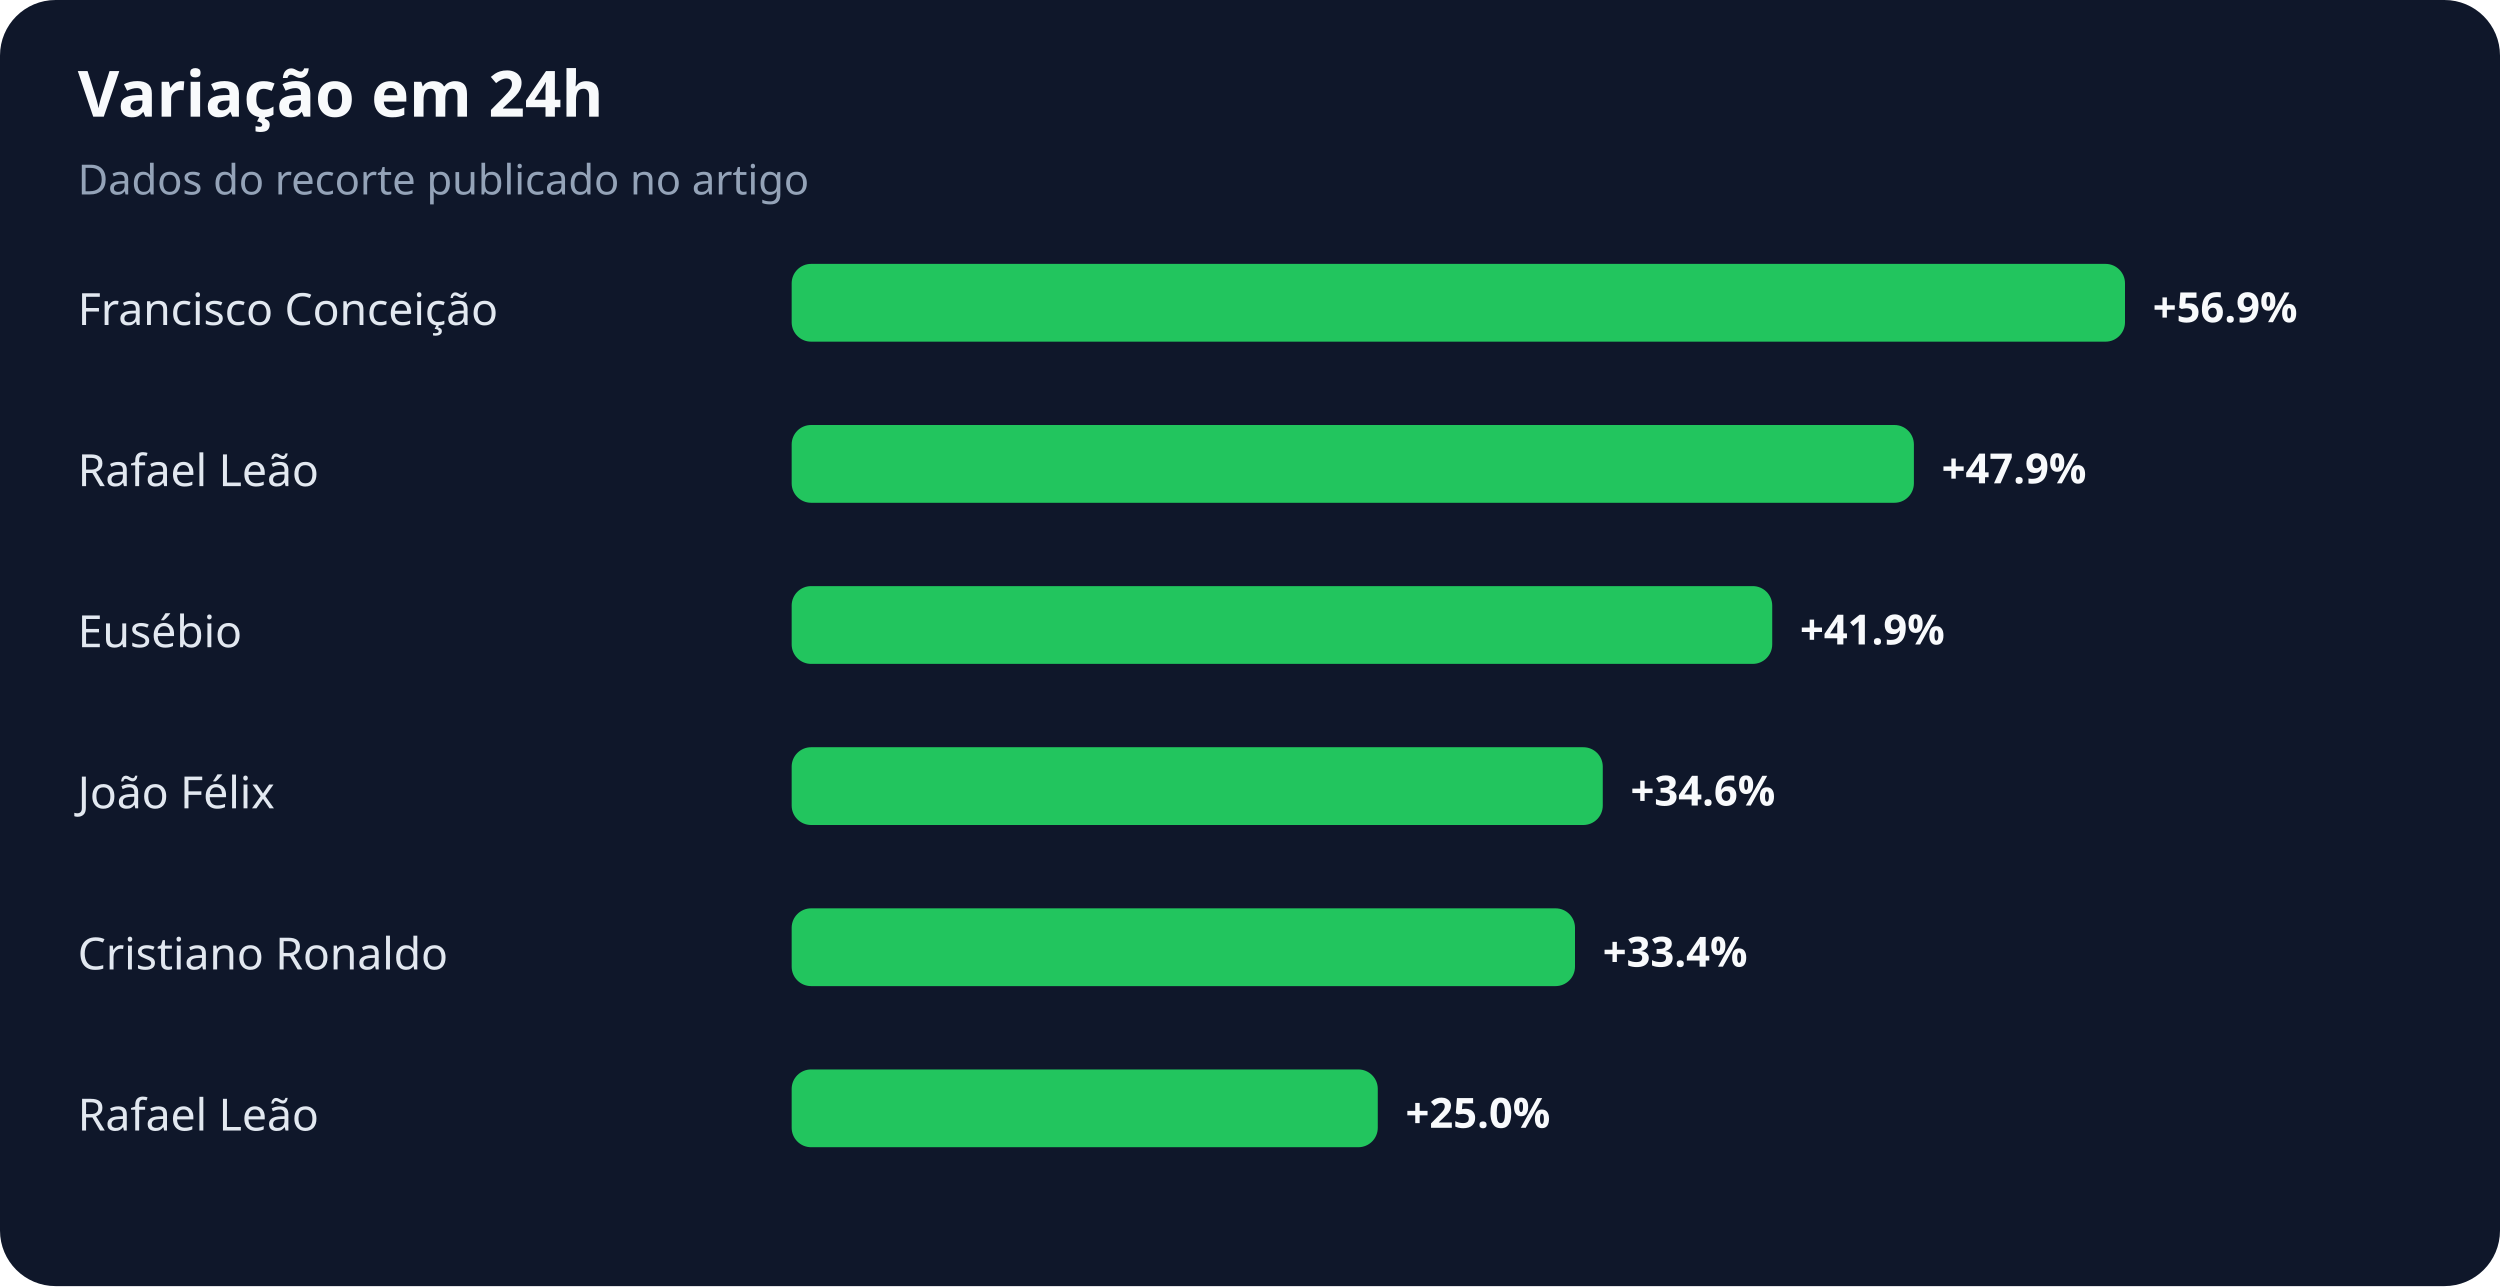
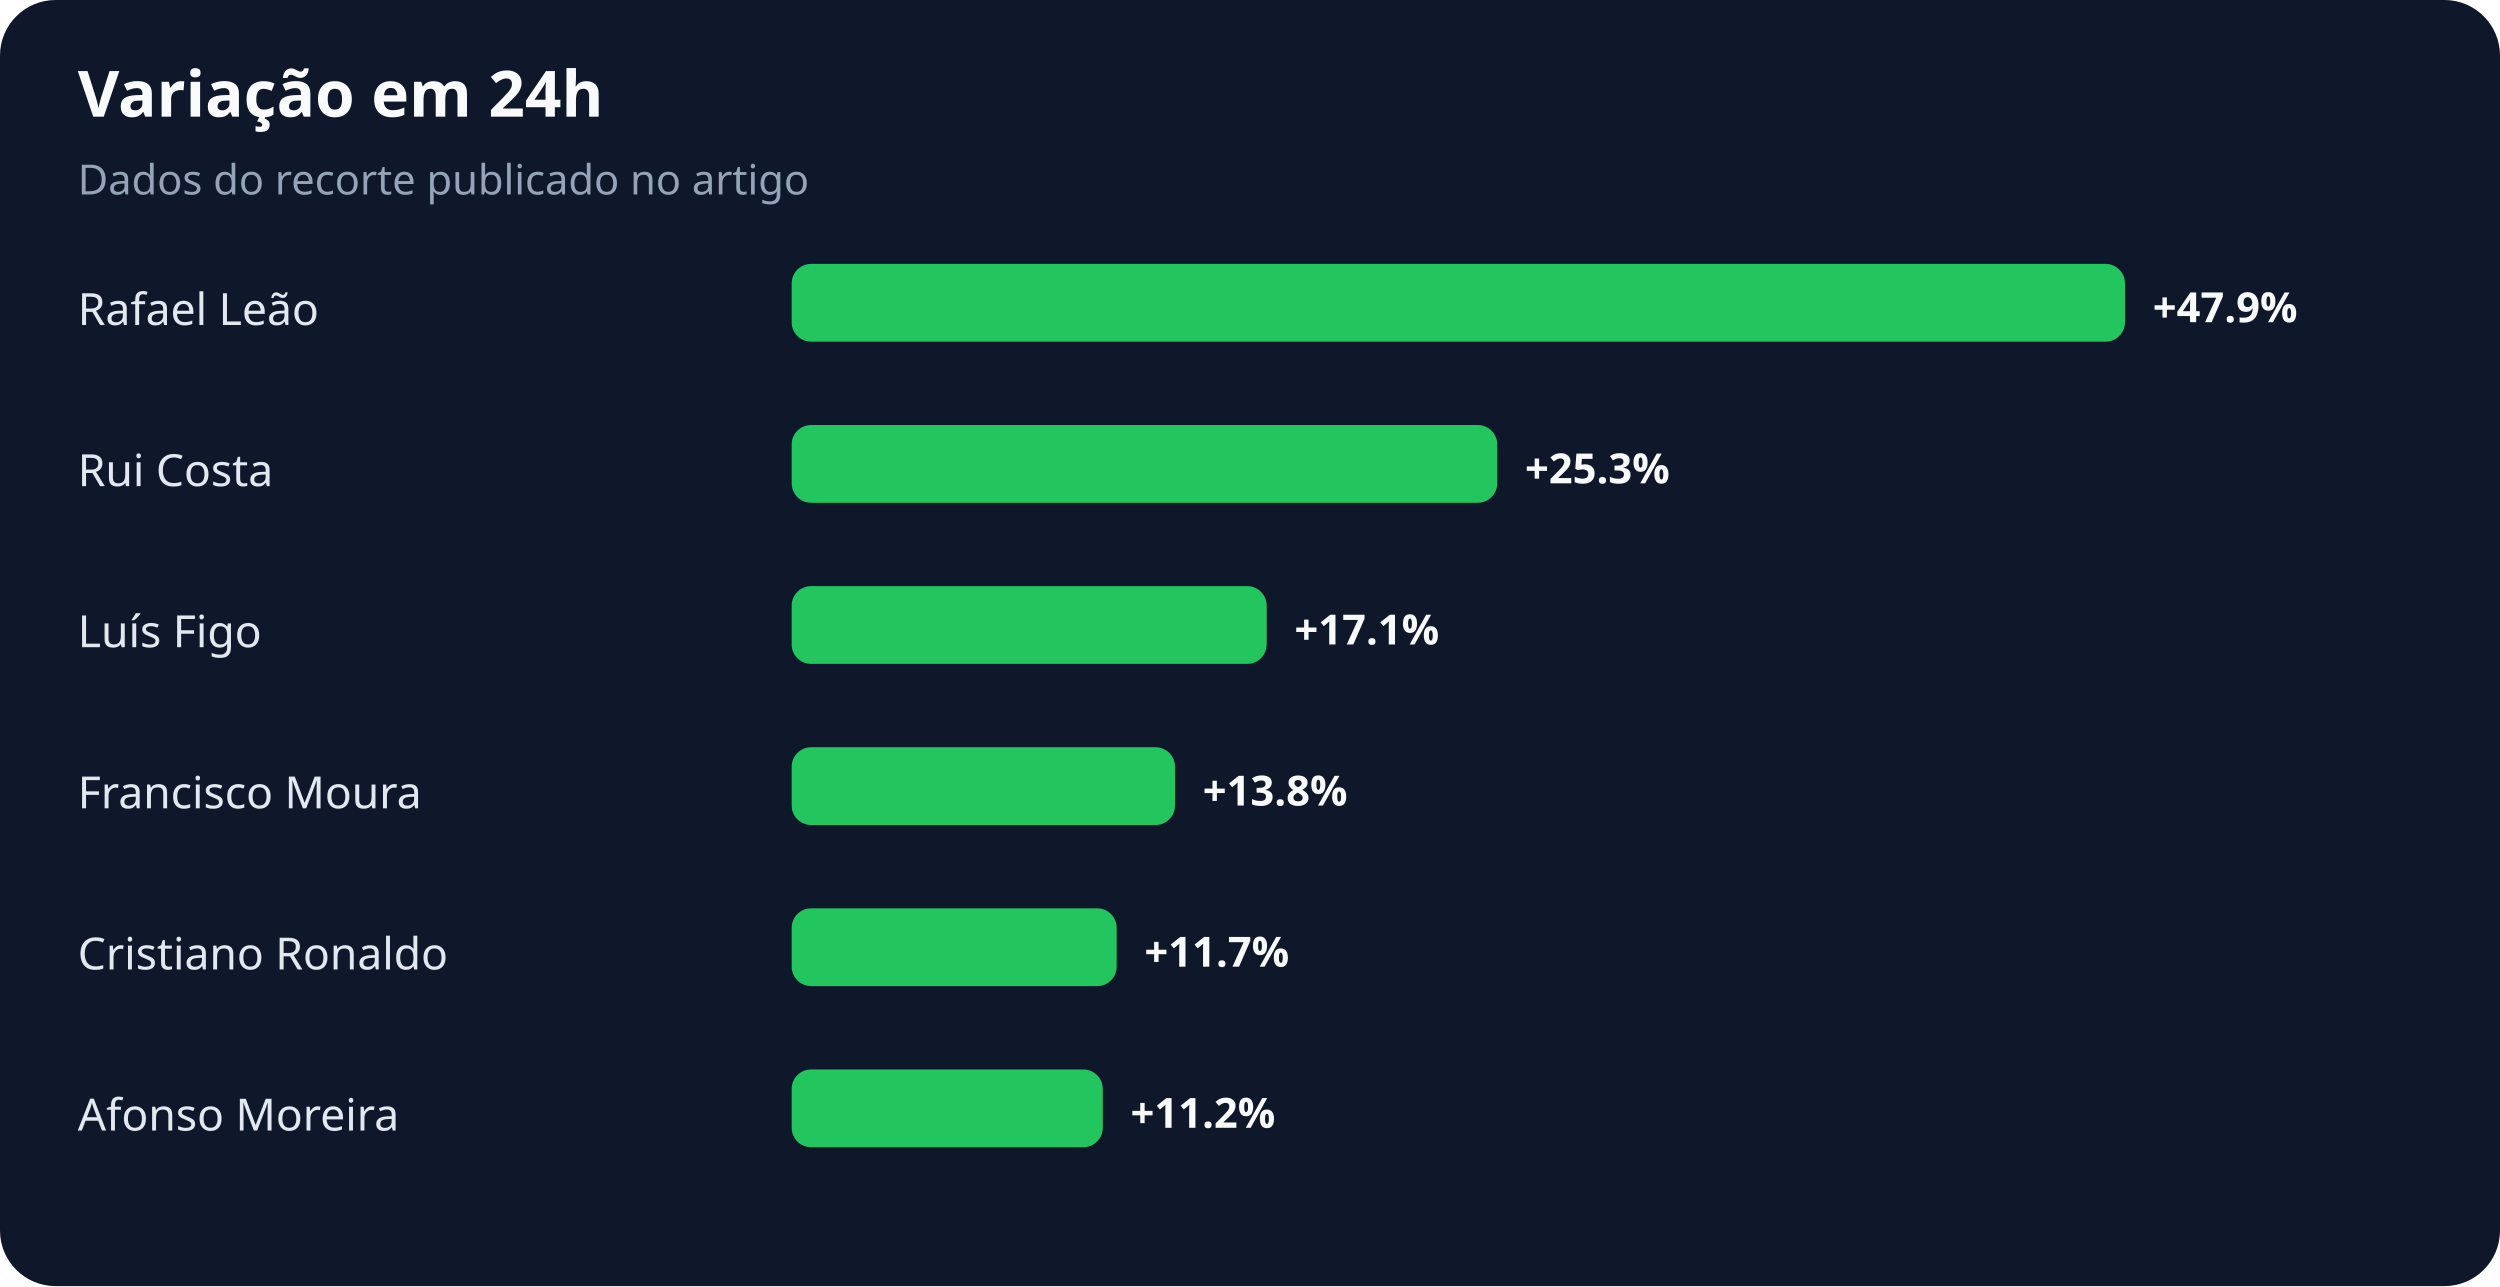
<svg xmlns="http://www.w3.org/2000/svg" width="900" height="463" viewBox="0 0 900 463" role="img" aria-labelledby="title desc">
  <rect width="100%" height="100%" rx="20" fill="#0f172a" />
  <text x="28" y="42" fill="#f8fafc" font-family="system-ui,sans-serif" font-size="23" font-weight="700">Variação em 24h</text>
  <text x="28" y="70" fill="#94a3b8" font-family="system-ui,sans-serif" font-size="15">Dados do recorte publicado no artigo</text>
-   <text x="28" y="117" fill="#e2e8f0" font-family="system-ui,sans-serif" font-size="16">Francisco Conceição</text>
+   <text x="28" y="117" fill="#e2e8f0" font-family="system-ui,sans-serif" font-size="16">Rafael Leão</text>
  <rect x="285" y="95" width="480" height="28" rx="7" fill="#22c55e" />
-   <text x="775" y="116" fill="#f8fafc" font-family="system-ui,sans-serif" font-size="15" font-weight="700">+56.9%</text>
-   <text x="28" y="175" fill="#e2e8f0" font-family="system-ui,sans-serif" font-size="16">Rafael Leão</text>
-   <rect x="285" y="153" width="404" height="28" rx="7" fill="#22c55e" />
-   <text x="699" y="174" fill="#f8fafc" font-family="system-ui,sans-serif" font-size="15" font-weight="700">+47.9%</text>
-   <text x="28" y="233" fill="#e2e8f0" font-family="system-ui,sans-serif" font-size="16">Eusébio</text>
-   <rect x="285" y="211" width="353" height="28" rx="7" fill="#22c55e" />
-   <text x="648" y="232" fill="#f8fafc" font-family="system-ui,sans-serif" font-size="15" font-weight="700">+41.9%</text>
-   <text x="28" y="291" fill="#e2e8f0" font-family="system-ui,sans-serif" font-size="16">João Félix</text>
-   <rect x="285" y="269" width="292" height="28" rx="7" fill="#22c55e" />
-   <text x="587" y="290" fill="#f8fafc" font-family="system-ui,sans-serif" font-size="15" font-weight="700">+34.6%</text>
+   <text x="775" y="116" fill="#f8fafc" font-family="system-ui,sans-serif" font-size="15" font-weight="700">+47.9%</text>
+   <text x="28" y="175" fill="#e2e8f0" font-family="system-ui,sans-serif" font-size="16">Rui Costa</text>
+   <rect x="285" y="153" width="254" height="28" rx="7" fill="#22c55e" />
+   <text x="549" y="174" fill="#f8fafc" font-family="system-ui,sans-serif" font-size="15" font-weight="700">+25.3%</text>
+   <text x="28" y="233" fill="#e2e8f0" font-family="system-ui,sans-serif" font-size="16">Luís Figo</text>
+   <rect x="285" y="211" width="171" height="28" rx="7" fill="#22c55e" />
+   <text x="466" y="232" fill="#f8fafc" font-family="system-ui,sans-serif" font-size="15" font-weight="700">+17.1%</text>
+   <text x="28" y="291" fill="#e2e8f0" font-family="system-ui,sans-serif" font-size="16">Francisco Moura</text>
+   <rect x="285" y="269" width="138" height="28" rx="7" fill="#22c55e" />
+   <text x="433" y="290" fill="#f8fafc" font-family="system-ui,sans-serif" font-size="15" font-weight="700">+13.8%</text>
  <text x="28" y="349" fill="#e2e8f0" font-family="system-ui,sans-serif" font-size="16">Cristiano Ronaldo</text>
-   <rect x="285" y="327" width="282" height="28" rx="7" fill="#22c55e" />
-   <text x="577" y="348" fill="#f8fafc" font-family="system-ui,sans-serif" font-size="15" font-weight="700">+33.4%</text>
-   <text x="28" y="407" fill="#e2e8f0" font-family="system-ui,sans-serif" font-size="16">Rafael Leão</text>
-   <rect x="285" y="385" width="211" height="28" rx="7" fill="#22c55e" />
-   <text x="506" y="406" fill="#f8fafc" font-family="system-ui,sans-serif" font-size="15" font-weight="700">+25.0%</text>
+   <rect x="285" y="327" width="117" height="28" rx="7" fill="#22c55e" />
+   <text x="412" y="348" fill="#f8fafc" font-family="system-ui,sans-serif" font-size="15" font-weight="700">+11.7%</text>
+   <text x="28" y="407" fill="#e2e8f0" font-family="system-ui,sans-serif" font-size="16">Afonso Moreira</text>
+   <rect x="285" y="385" width="112" height="28" rx="7" fill="#22c55e" />
+   <text x="407" y="406" fill="#f8fafc" font-family="system-ui,sans-serif" font-size="15" font-weight="700">+11.2%</text>
</svg>
